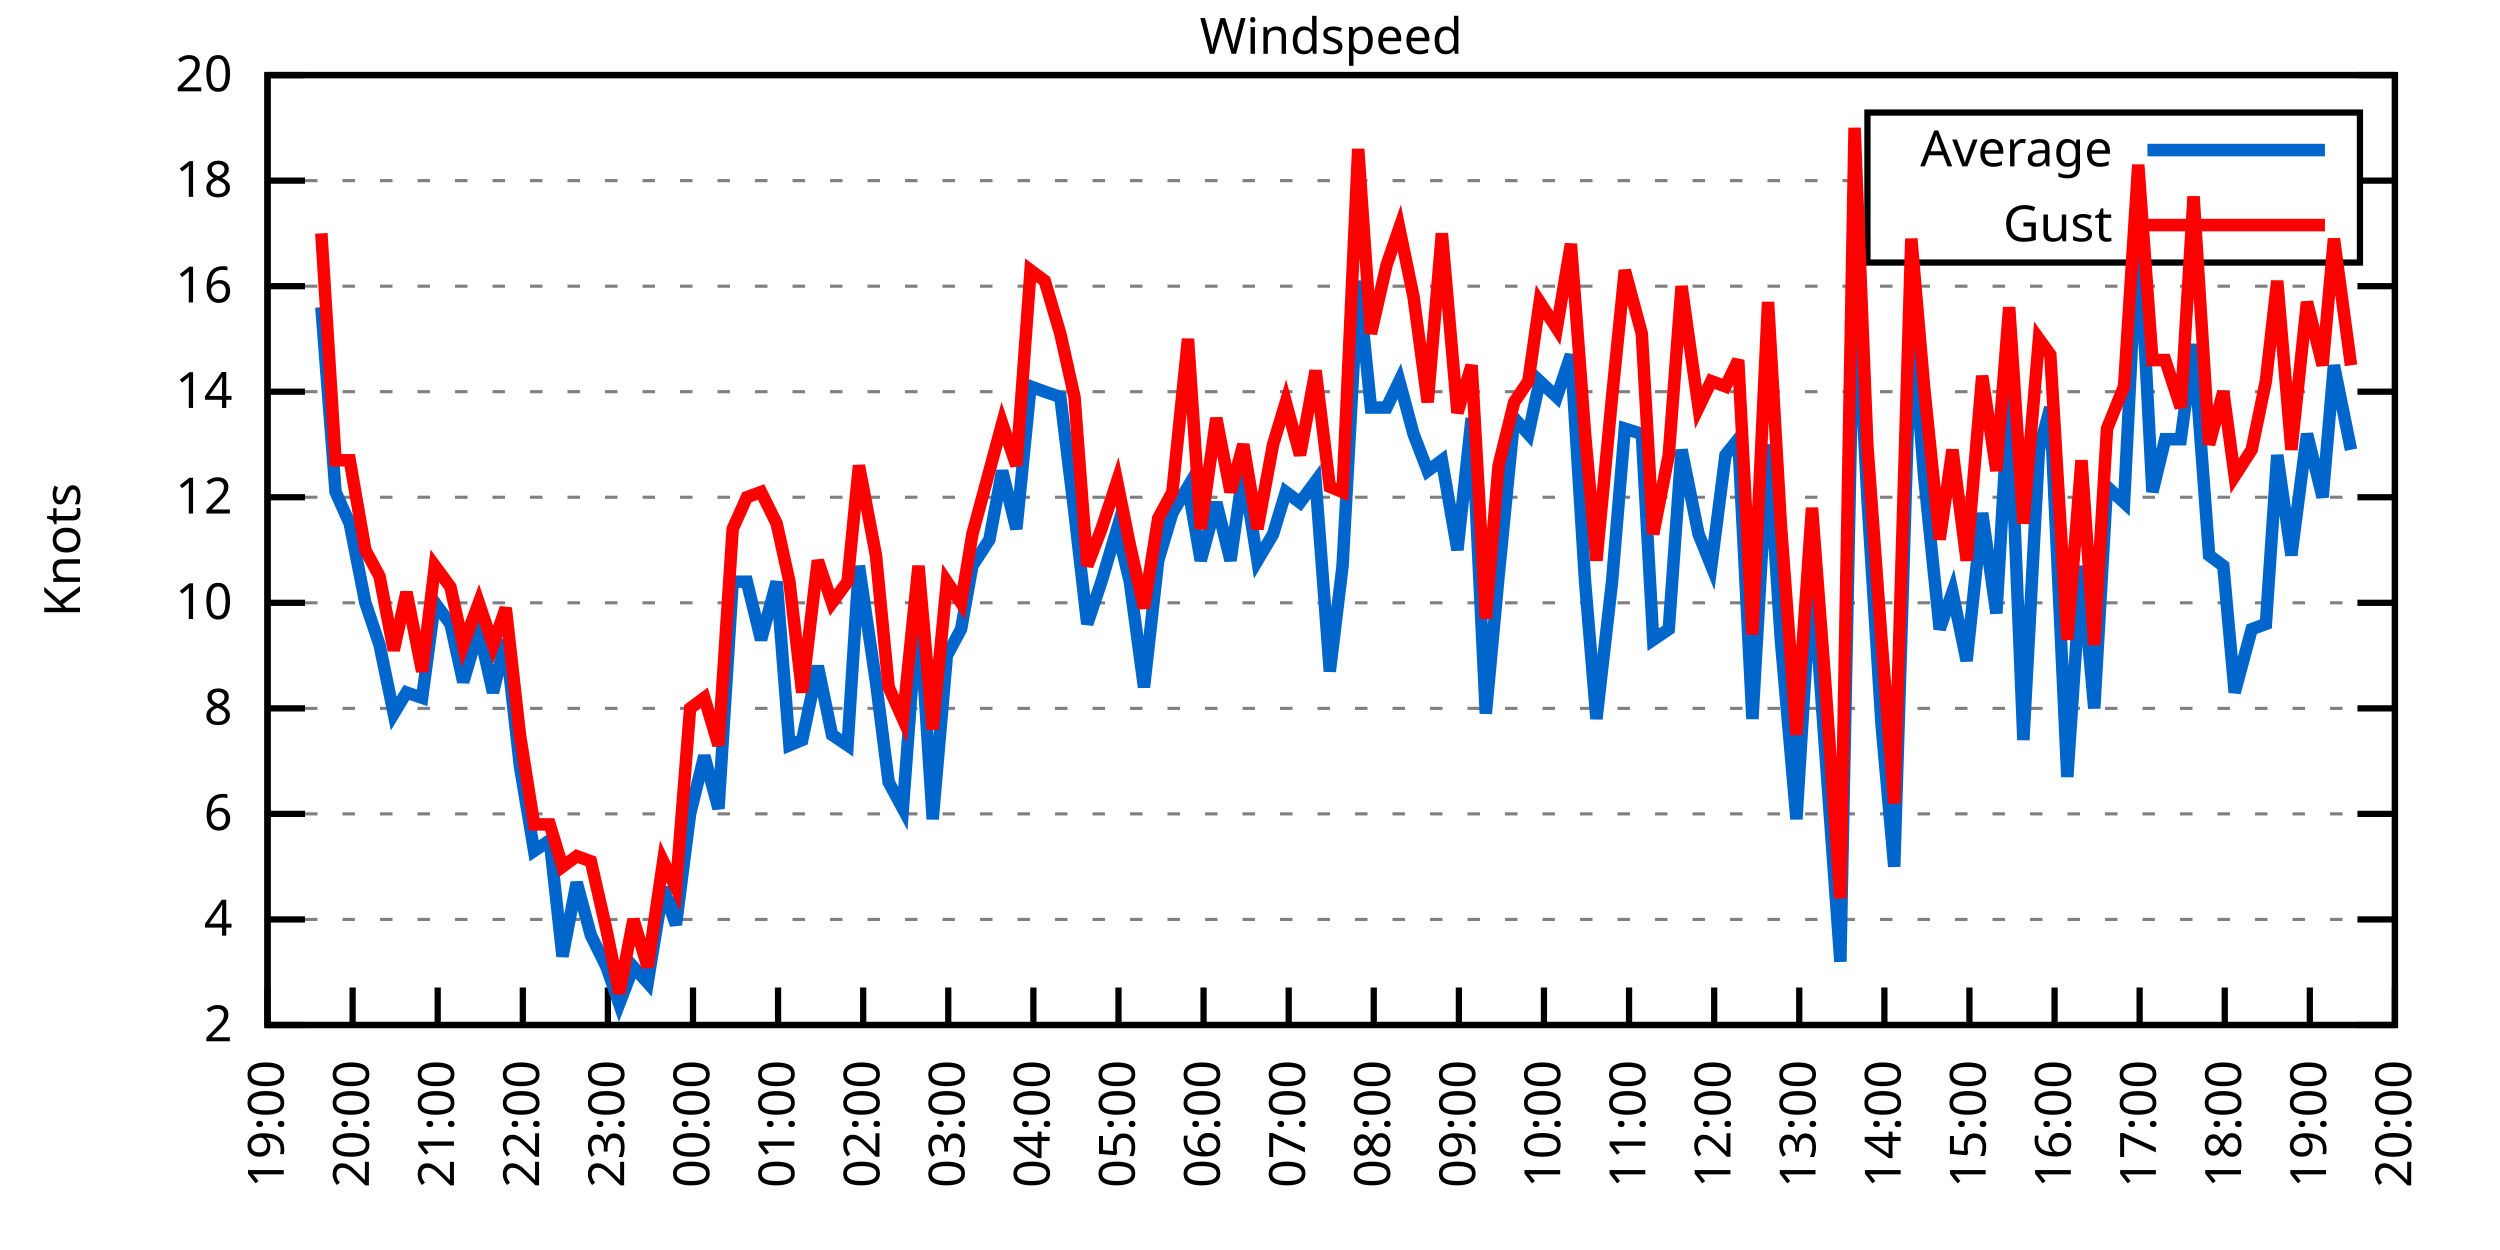
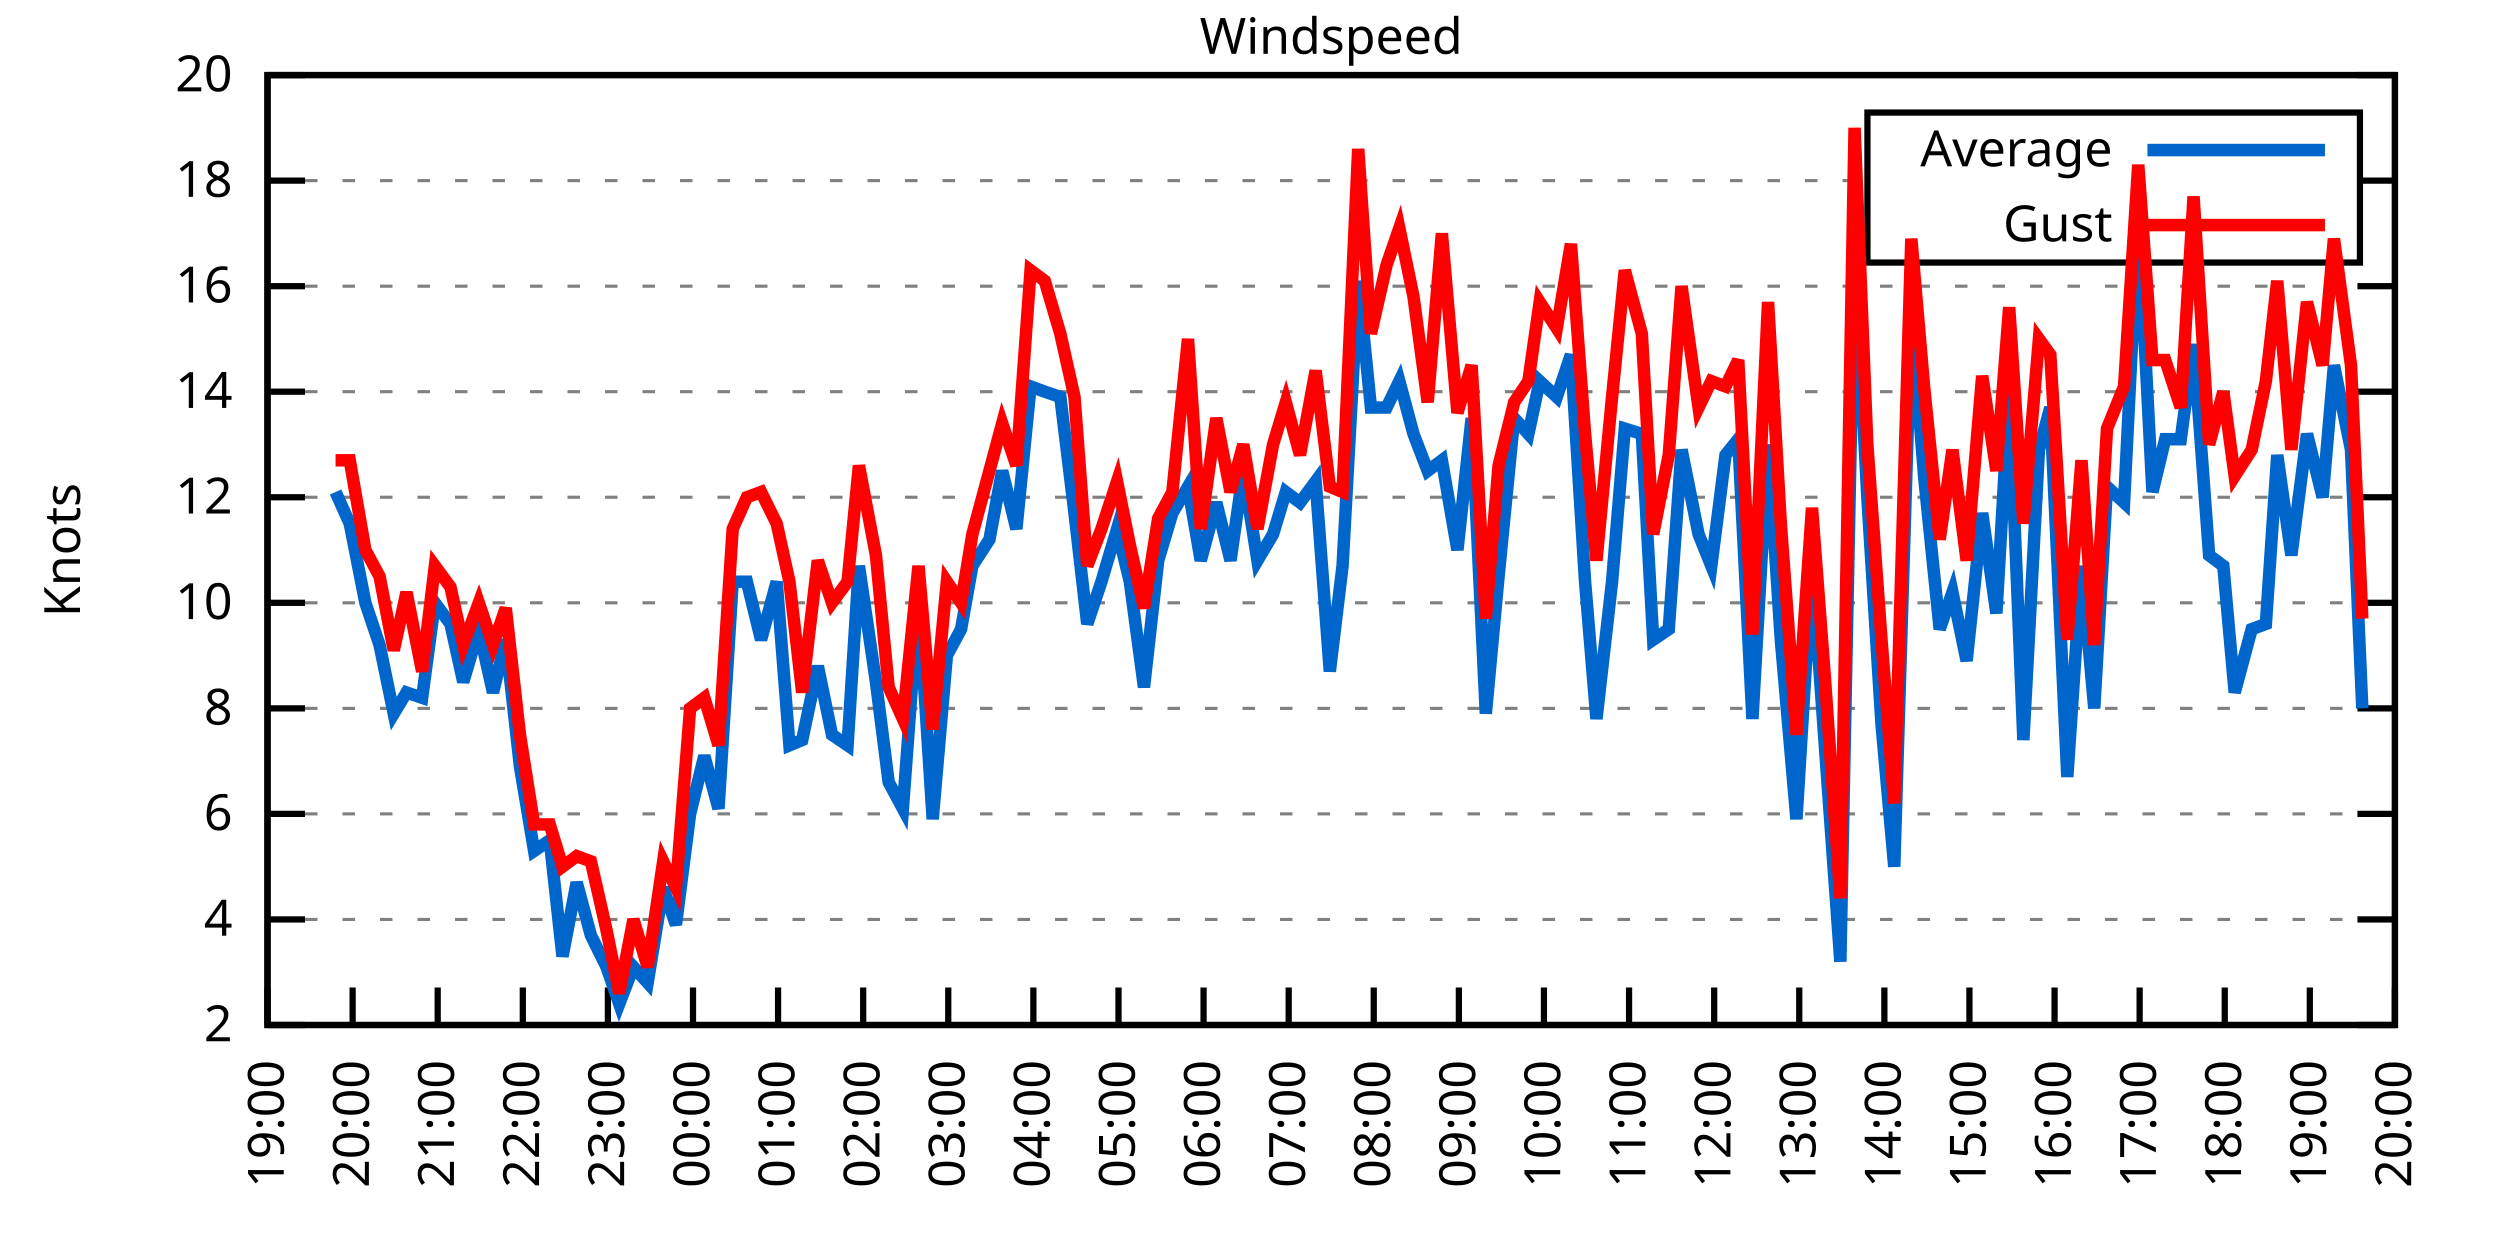
<svg xmlns="http://www.w3.org/2000/svg" xmlns:xlink="http://www.w3.org/1999/xlink" width="400" height="200" viewBox="0 0 400 200">
  <g id="gnuplot_canvas">
    <rect x="0" y="0" width="400" height="200" fill="none" />
    <defs>
      <circle id="gpDot" r="0.5" stroke-width="0.5" stroke="currentColor" />
      <path id="gpPt0" stroke-width="0.333" stroke="currentColor" d="M-1,0 h2 M0,-1 v2" />
      <path id="gpPt1" stroke-width="0.333" stroke="currentColor" d="M-1,-1 L1,1 M1,-1 L-1,1" />
      <path id="gpPt2" stroke-width="0.333" stroke="currentColor" d="M-1,0 L1,0 M0,-1 L0,1 M-1,-1 L1,1 M-1,1 L1,-1" />
      <rect id="gpPt3" stroke-width="0.333" stroke="currentColor" x="-1" y="-1" width="2" height="2" />
      <rect id="gpPt4" stroke-width="0.333" stroke="currentColor" fill="currentColor" x="-1" y="-1" width="2" height="2" />
      <circle id="gpPt5" stroke-width="0.333" stroke="currentColor" cx="0" cy="0" r="1" />
      <use xlink:href="#gpPt5" id="gpPt6" fill="currentColor" stroke="none" />
      <path id="gpPt7" stroke-width="0.333" stroke="currentColor" d="M0,-1.33 L-1.33,0.67 L1.33,0.67 z" />
      <use xlink:href="#gpPt7" id="gpPt8" fill="currentColor" stroke="none" />
      <use xlink:href="#gpPt7" id="gpPt9" stroke="currentColor" transform="rotate(180)" />
      <use xlink:href="#gpPt9" id="gpPt10" fill="currentColor" stroke="none" />
      <use xlink:href="#gpPt3" id="gpPt11" stroke="currentColor" transform="rotate(45)" />
      <use xlink:href="#gpPt11" id="gpPt12" fill="currentColor" stroke="none" />
      <path id="gpPt13" stroke-width="0.333" stroke="currentColor" d="M0,1.330 L1.265,0.411 L0.782,-1.067 L-0.782,-1.076 L-1.265,0.411 z" />
      <use xlink:href="#gpPt13" id="gpPt14" fill="currentColor" stroke="none" />
      <filter id="textbox" filterUnits="objectBoundingBox" x="0" y="0" height="1" width="1">
        <feFlood flood-color="white" flood-opacity="1" result="bgnd" />
        <feComposite in="SourceGraphic" in2="bgnd" operator="atop" />
      </filter>
      <filter id="greybox" filterUnits="objectBoundingBox" x="0" y="0" height="1" width="1">
        <feFlood flood-color="lightgrey" flood-opacity="1" result="grey" />
        <feComposite in="SourceGraphic" in2="grey" operator="atop" />
      </filter>
    </defs>
    <g fill="none" color="white" stroke="currentColor" stroke-width="1.00" stroke-linecap="butt" stroke-linejoin="miter">
</g>
    <g fill="none" color="black" stroke="currentColor" stroke-width="1.00" stroke-linecap="butt" stroke-linejoin="miter">
      <g stroke="none" shape-rendering="crispEdges">
        <polygon fill="rgb(255, 255, 255)" points="42.80,164.00 383.18,164.00 383.18,12.02 42.80,12.02 " />
      </g>
    </g>
    <g fill="none" color="black" stroke="currentColor" stroke-width="1.00" stroke-linecap="butt" stroke-linejoin="miter">
</g>
    <g fill="none" color="black" stroke="black" stroke-width="0.50" stroke-linecap="butt" stroke-linejoin="miter">
</g>
    <g fill="none" color="gray" stroke="currentColor" stroke-width="0.50" stroke-linecap="butt" stroke-linejoin="miter">
      <path stroke="gray" stroke-dasharray="2,4" class="gridline" d="M42.80,164.00 L383.19,164.00  " />
    </g>
    <g fill="none" color="gray" stroke="gray" stroke-width="1.00" stroke-linecap="butt" stroke-linejoin="miter">
</g>
    <g fill="none" color="black" stroke="currentColor" stroke-width="1.00" stroke-linecap="butt" stroke-linejoin="miter">
      <path stroke="black" d="M42.80,164.00 L48.80,164.00 M383.19,164.00 L377.19,164.00  " />
      <g transform="translate(37.20,166.60)" stroke="none" fill="black" font-family="Sans" font-size="8.00" text-anchor="end">
        <text>
          <tspan font-family="Sans"> 2</tspan>
        </text>
      </g>
    </g>
    <g fill="none" color="black" stroke="currentColor" stroke-width="1.00" stroke-linecap="butt" stroke-linejoin="miter">
</g>
    <g fill="none" color="black" stroke="black" stroke-width="0.50" stroke-linecap="butt" stroke-linejoin="miter">
</g>
    <g fill="none" color="gray" stroke="currentColor" stroke-width="0.50" stroke-linecap="butt" stroke-linejoin="miter">
      <path stroke="gray" stroke-dasharray="2,4" class="gridline" d="M42.80,147.11 L383.19,147.11  " />
    </g>
    <g fill="none" color="gray" stroke="gray" stroke-width="1.00" stroke-linecap="butt" stroke-linejoin="miter">
</g>
    <g fill="none" color="black" stroke="currentColor" stroke-width="1.00" stroke-linecap="butt" stroke-linejoin="miter">
      <path stroke="black" d="M42.80,147.11 L48.80,147.11 M383.19,147.11 L377.19,147.11  " />
      <g transform="translate(37.20,149.71)" stroke="none" fill="black" font-family="Sans" font-size="8.00" text-anchor="end">
        <text>
          <tspan font-family="Sans"> 4</tspan>
        </text>
      </g>
    </g>
    <g fill="none" color="black" stroke="currentColor" stroke-width="1.00" stroke-linecap="butt" stroke-linejoin="miter">
</g>
    <g fill="none" color="black" stroke="black" stroke-width="0.50" stroke-linecap="butt" stroke-linejoin="miter">
</g>
    <g fill="none" color="gray" stroke="currentColor" stroke-width="0.50" stroke-linecap="butt" stroke-linejoin="miter">
      <path stroke="gray" stroke-dasharray="2,4" class="gridline" d="M42.80,130.22 L383.19,130.22  " />
    </g>
    <g fill="none" color="gray" stroke="gray" stroke-width="1.00" stroke-linecap="butt" stroke-linejoin="miter">
</g>
    <g fill="none" color="black" stroke="currentColor" stroke-width="1.00" stroke-linecap="butt" stroke-linejoin="miter">
      <path stroke="black" d="M42.80,130.22 L48.80,130.22 M383.19,130.22 L377.19,130.22  " />
      <g transform="translate(37.20,132.82)" stroke="none" fill="black" font-family="Sans" font-size="8.00" text-anchor="end">
        <text>
          <tspan font-family="Sans"> 6</tspan>
        </text>
      </g>
    </g>
    <g fill="none" color="black" stroke="currentColor" stroke-width="1.00" stroke-linecap="butt" stroke-linejoin="miter">
</g>
    <g fill="none" color="black" stroke="black" stroke-width="0.50" stroke-linecap="butt" stroke-linejoin="miter">
</g>
    <g fill="none" color="gray" stroke="currentColor" stroke-width="0.50" stroke-linecap="butt" stroke-linejoin="miter">
      <path stroke="gray" stroke-dasharray="2,4" class="gridline" d="M42.80,113.34 L383.19,113.34  " />
    </g>
    <g fill="none" color="gray" stroke="gray" stroke-width="1.00" stroke-linecap="butt" stroke-linejoin="miter">
</g>
    <g fill="none" color="black" stroke="currentColor" stroke-width="1.00" stroke-linecap="butt" stroke-linejoin="miter">
      <path stroke="black" d="M42.80,113.34 L48.80,113.34 M383.19,113.34 L377.19,113.34  " />
      <g transform="translate(37.20,115.94)" stroke="none" fill="black" font-family="Sans" font-size="8.00" text-anchor="end">
        <text>
          <tspan font-family="Sans"> 8</tspan>
        </text>
      </g>
    </g>
    <g fill="none" color="black" stroke="currentColor" stroke-width="1.00" stroke-linecap="butt" stroke-linejoin="miter">
</g>
    <g fill="none" color="black" stroke="black" stroke-width="0.50" stroke-linecap="butt" stroke-linejoin="miter">
</g>
    <g fill="none" color="gray" stroke="currentColor" stroke-width="0.50" stroke-linecap="butt" stroke-linejoin="miter">
      <path stroke="gray" stroke-dasharray="2,4" class="gridline" d="M42.80,96.45 L383.19,96.45  " />
    </g>
    <g fill="none" color="gray" stroke="gray" stroke-width="1.00" stroke-linecap="butt" stroke-linejoin="miter">
</g>
    <g fill="none" color="black" stroke="currentColor" stroke-width="1.00" stroke-linecap="butt" stroke-linejoin="miter">
      <path stroke="black" d="M42.80,96.45 L48.80,96.45 M383.19,96.45 L377.19,96.45  " />
      <g transform="translate(37.20,99.05)" stroke="none" fill="black" font-family="Sans" font-size="8.00" text-anchor="end">
        <text>
          <tspan font-family="Sans"> 10</tspan>
        </text>
      </g>
    </g>
    <g fill="none" color="black" stroke="currentColor" stroke-width="1.00" stroke-linecap="butt" stroke-linejoin="miter">
</g>
    <g fill="none" color="black" stroke="black" stroke-width="0.50" stroke-linecap="butt" stroke-linejoin="miter">
</g>
    <g fill="none" color="gray" stroke="currentColor" stroke-width="0.50" stroke-linecap="butt" stroke-linejoin="miter">
      <path stroke="gray" stroke-dasharray="2,4" class="gridline" d="M42.80,79.56 L383.19,79.56  " />
    </g>
    <g fill="none" color="gray" stroke="gray" stroke-width="1.00" stroke-linecap="butt" stroke-linejoin="miter">
</g>
    <g fill="none" color="black" stroke="currentColor" stroke-width="1.00" stroke-linecap="butt" stroke-linejoin="miter">
      <path stroke="black" d="M42.80,79.56 L48.80,79.56 M383.19,79.56 L377.19,79.56  " />
      <g transform="translate(37.20,82.16)" stroke="none" fill="black" font-family="Sans" font-size="8.00" text-anchor="end">
        <text>
          <tspan font-family="Sans"> 12</tspan>
        </text>
      </g>
    </g>
    <g fill="none" color="black" stroke="currentColor" stroke-width="1.00" stroke-linecap="butt" stroke-linejoin="miter">
</g>
    <g fill="none" color="black" stroke="black" stroke-width="0.50" stroke-linecap="butt" stroke-linejoin="miter">
</g>
    <g fill="none" color="gray" stroke="currentColor" stroke-width="0.50" stroke-linecap="butt" stroke-linejoin="miter">
      <path stroke="gray" stroke-dasharray="2,4" class="gridline" d="M42.80,62.67 L383.19,62.67  " />
    </g>
    <g fill="none" color="gray" stroke="gray" stroke-width="1.00" stroke-linecap="butt" stroke-linejoin="miter">
</g>
    <g fill="none" color="black" stroke="currentColor" stroke-width="1.00" stroke-linecap="butt" stroke-linejoin="miter">
      <path stroke="black" d="M42.80,62.67 L48.80,62.67 M383.19,62.67 L377.19,62.67  " />
      <g transform="translate(37.20,65.27)" stroke="none" fill="black" font-family="Sans" font-size="8.00" text-anchor="end">
        <text>
          <tspan font-family="Sans"> 14</tspan>
        </text>
      </g>
    </g>
    <g fill="none" color="black" stroke="currentColor" stroke-width="1.00" stroke-linecap="butt" stroke-linejoin="miter">
</g>
    <g fill="none" color="black" stroke="black" stroke-width="0.50" stroke-linecap="butt" stroke-linejoin="miter">
</g>
    <g fill="none" color="gray" stroke="currentColor" stroke-width="0.50" stroke-linecap="butt" stroke-linejoin="miter">
      <path stroke="gray" stroke-dasharray="2,4" class="gridline" d="M42.80,45.79 L383.19,45.79  " />
    </g>
    <g fill="none" color="gray" stroke="gray" stroke-width="1.00" stroke-linecap="butt" stroke-linejoin="miter">
</g>
    <g fill="none" color="black" stroke="currentColor" stroke-width="1.00" stroke-linecap="butt" stroke-linejoin="miter">
      <path stroke="black" d="M42.80,45.79 L48.80,45.79 M383.19,45.79 L377.19,45.79  " />
      <g transform="translate(37.20,48.39)" stroke="none" fill="black" font-family="Sans" font-size="8.00" text-anchor="end">
        <text>
          <tspan font-family="Sans"> 16</tspan>
        </text>
      </g>
    </g>
    <g fill="none" color="black" stroke="currentColor" stroke-width="1.00" stroke-linecap="butt" stroke-linejoin="miter">
</g>
    <g fill="none" color="black" stroke="black" stroke-width="0.50" stroke-linecap="butt" stroke-linejoin="miter">
</g>
    <g fill="none" color="gray" stroke="currentColor" stroke-width="0.50" stroke-linecap="butt" stroke-linejoin="miter">
      <path stroke="gray" stroke-dasharray="2,4" class="gridline" d="M42.80,28.90 L298.79,28.90 M377.59,28.90 L383.19,28.90  " />
    </g>
    <g fill="none" color="gray" stroke="gray" stroke-width="1.00" stroke-linecap="butt" stroke-linejoin="miter">
</g>
    <g fill="none" color="black" stroke="currentColor" stroke-width="1.00" stroke-linecap="butt" stroke-linejoin="miter">
      <path stroke="black" d="M42.80,28.90 L48.80,28.90 M383.19,28.90 L377.19,28.90  " />
      <g transform="translate(37.20,31.50)" stroke="none" fill="black" font-family="Sans" font-size="8.00" text-anchor="end">
        <text>
          <tspan font-family="Sans"> 18</tspan>
        </text>
      </g>
    </g>
    <g fill="none" color="black" stroke="currentColor" stroke-width="1.00" stroke-linecap="butt" stroke-linejoin="miter">
</g>
    <g fill="none" color="black" stroke="black" stroke-width="0.50" stroke-linecap="butt" stroke-linejoin="miter">
</g>
    <g fill="none" color="gray" stroke="currentColor" stroke-width="0.50" stroke-linecap="butt" stroke-linejoin="miter">
      <path stroke="gray" stroke-dasharray="2,4" class="gridline" d="M42.80,12.01 L383.19,12.01  " />
    </g>
    <g fill="none" color="gray" stroke="gray" stroke-width="1.00" stroke-linecap="butt" stroke-linejoin="miter">
</g>
    <g fill="none" color="black" stroke="currentColor" stroke-width="1.00" stroke-linecap="butt" stroke-linejoin="miter">
      <path stroke="black" d="M42.80,12.01 L48.80,12.01 M383.19,12.01 L377.19,12.01  " />
      <g transform="translate(37.20,14.61)" stroke="none" fill="black" font-family="Sans" font-size="8.00" text-anchor="end">
        <text>
          <tspan font-family="Sans"> 20</tspan>
        </text>
      </g>
    </g>
    <g fill="none" color="black" stroke="currentColor" stroke-width="1.00" stroke-linecap="butt" stroke-linejoin="miter">
      <path stroke="black" d="M42.80,164.00 L42.80,158.00  " />
      <g transform="translate(45.40,169.60) rotate(270.00)" stroke="none" fill="black" font-family="Sans" font-size="8.00" text-anchor="end">
        <text>
          <tspan font-family="Sans">19:00</tspan>
        </text>
      </g>
    </g>
    <g fill="none" color="black" stroke="currentColor" stroke-width="1.00" stroke-linecap="butt" stroke-linejoin="miter">
      <path stroke="black" d="M56.42,164.00 L56.42,158.00  " />
      <g transform="translate(59.02,169.60) rotate(270.00)" stroke="none" fill="black" font-family="Sans" font-size="8.00" text-anchor="end">
        <text>
          <tspan font-family="Sans">20:00</tspan>
        </text>
      </g>
    </g>
    <g fill="none" color="black" stroke="currentColor" stroke-width="1.00" stroke-linecap="butt" stroke-linejoin="miter">
      <path stroke="black" d="M70.03,164.00 L70.03,158.00  " />
      <g transform="translate(72.63,169.60) rotate(270.00)" stroke="none" fill="black" font-family="Sans" font-size="8.00" text-anchor="end">
        <text>
          <tspan font-family="Sans">21:00</tspan>
        </text>
      </g>
    </g>
    <g fill="none" color="black" stroke="currentColor" stroke-width="1.00" stroke-linecap="butt" stroke-linejoin="miter">
      <path stroke="black" d="M83.65,164.00 L83.65,158.00  " />
      <g transform="translate(86.25,169.60) rotate(270.00)" stroke="none" fill="black" font-family="Sans" font-size="8.00" text-anchor="end">
        <text>
          <tspan font-family="Sans">22:00</tspan>
        </text>
      </g>
    </g>
    <g fill="none" color="black" stroke="currentColor" stroke-width="1.00" stroke-linecap="butt" stroke-linejoin="miter">
      <path stroke="black" d="M97.26,164.00 L97.26,158.00  " />
      <g transform="translate(99.86,169.60) rotate(270.00)" stroke="none" fill="black" font-family="Sans" font-size="8.00" text-anchor="end">
        <text>
          <tspan font-family="Sans">23:00</tspan>
        </text>
      </g>
    </g>
    <g fill="none" color="black" stroke="currentColor" stroke-width="1.00" stroke-linecap="butt" stroke-linejoin="miter">
      <path stroke="black" d="M110.88,164.00 L110.88,158.00  " />
      <g transform="translate(113.48,169.60) rotate(270.00)" stroke="none" fill="black" font-family="Sans" font-size="8.00" text-anchor="end">
        <text>
          <tspan font-family="Sans">00:00</tspan>
        </text>
      </g>
    </g>
    <g fill="none" color="black" stroke="currentColor" stroke-width="1.00" stroke-linecap="butt" stroke-linejoin="miter">
      <path stroke="black" d="M124.49,164.00 L124.49,158.00  " />
      <g transform="translate(127.09,169.60) rotate(270.00)" stroke="none" fill="black" font-family="Sans" font-size="8.00" text-anchor="end">
        <text>
          <tspan font-family="Sans">01:00</tspan>
        </text>
      </g>
    </g>
    <g fill="none" color="black" stroke="currentColor" stroke-width="1.00" stroke-linecap="butt" stroke-linejoin="miter">
      <path stroke="black" d="M138.11,164.00 L138.11,158.00  " />
      <g transform="translate(140.71,169.60) rotate(270.00)" stroke="none" fill="black" font-family="Sans" font-size="8.00" text-anchor="end">
        <text>
          <tspan font-family="Sans">02:00</tspan>
        </text>
      </g>
    </g>
    <g fill="none" color="black" stroke="currentColor" stroke-width="1.00" stroke-linecap="butt" stroke-linejoin="miter">
      <path stroke="black" d="M151.72,164.00 L151.72,158.00  " />
      <g transform="translate(154.32,169.60) rotate(270.00)" stroke="none" fill="black" font-family="Sans" font-size="8.00" text-anchor="end">
        <text>
          <tspan font-family="Sans">03:00</tspan>
        </text>
      </g>
    </g>
    <g fill="none" color="black" stroke="currentColor" stroke-width="1.00" stroke-linecap="butt" stroke-linejoin="miter">
      <path stroke="black" d="M165.34,164.00 L165.34,158.00  " />
      <g transform="translate(167.94,169.60) rotate(270.00)" stroke="none" fill="black" font-family="Sans" font-size="8.00" text-anchor="end">
        <text>
          <tspan font-family="Sans">04:00</tspan>
        </text>
      </g>
    </g>
    <g fill="none" color="black" stroke="currentColor" stroke-width="1.00" stroke-linecap="butt" stroke-linejoin="miter">
      <path stroke="black" d="M178.96,164.00 L178.96,158.00  " />
      <g transform="translate(181.56,169.60) rotate(270.00)" stroke="none" fill="black" font-family="Sans" font-size="8.00" text-anchor="end">
        <text>
          <tspan font-family="Sans">05:00</tspan>
        </text>
      </g>
    </g>
    <g fill="none" color="black" stroke="currentColor" stroke-width="1.00" stroke-linecap="butt" stroke-linejoin="miter">
      <path stroke="black" d="M192.57,164.00 L192.57,158.00  " />
      <g transform="translate(195.17,169.60) rotate(270.00)" stroke="none" fill="black" font-family="Sans" font-size="8.00" text-anchor="end">
        <text>
          <tspan font-family="Sans">06:00</tspan>
        </text>
      </g>
    </g>
    <g fill="none" color="black" stroke="currentColor" stroke-width="1.00" stroke-linecap="butt" stroke-linejoin="miter">
      <path stroke="black" d="M206.19,164.00 L206.19,158.00  " />
      <g transform="translate(208.79,169.60) rotate(270.00)" stroke="none" fill="black" font-family="Sans" font-size="8.00" text-anchor="end">
        <text>
          <tspan font-family="Sans">07:00</tspan>
        </text>
      </g>
    </g>
    <g fill="none" color="black" stroke="currentColor" stroke-width="1.00" stroke-linecap="butt" stroke-linejoin="miter">
      <path stroke="black" d="M219.80,164.00 L219.80,158.00  " />
      <g transform="translate(222.40,169.60) rotate(270.00)" stroke="none" fill="black" font-family="Sans" font-size="8.00" text-anchor="end">
        <text>
          <tspan font-family="Sans">08:00</tspan>
        </text>
      </g>
    </g>
    <g fill="none" color="black" stroke="currentColor" stroke-width="1.00" stroke-linecap="butt" stroke-linejoin="miter">
      <path stroke="black" d="M233.42,164.00 L233.42,158.00  " />
      <g transform="translate(236.02,169.60) rotate(270.00)" stroke="none" fill="black" font-family="Sans" font-size="8.00" text-anchor="end">
        <text>
          <tspan font-family="Sans">09:00</tspan>
        </text>
      </g>
    </g>
    <g fill="none" color="black" stroke="currentColor" stroke-width="1.00" stroke-linecap="butt" stroke-linejoin="miter">
      <path stroke="black" d="M247.03,164.00 L247.03,158.00  " />
      <g transform="translate(249.63,169.60) rotate(270.00)" stroke="none" fill="black" font-family="Sans" font-size="8.00" text-anchor="end">
        <text>
          <tspan font-family="Sans">10:00</tspan>
        </text>
      </g>
    </g>
    <g fill="none" color="black" stroke="currentColor" stroke-width="1.00" stroke-linecap="butt" stroke-linejoin="miter">
      <path stroke="black" d="M260.65,164.00 L260.65,158.00  " />
      <g transform="translate(263.25,169.60) rotate(270.00)" stroke="none" fill="black" font-family="Sans" font-size="8.00" text-anchor="end">
        <text>
          <tspan font-family="Sans">11:00</tspan>
        </text>
      </g>
    </g>
    <g fill="none" color="black" stroke="currentColor" stroke-width="1.00" stroke-linecap="butt" stroke-linejoin="miter">
      <path stroke="black" d="M274.27,164.00 L274.27,158.00  " />
      <g transform="translate(276.87,169.60) rotate(270.00)" stroke="none" fill="black" font-family="Sans" font-size="8.00" text-anchor="end">
        <text>
          <tspan font-family="Sans">12:00</tspan>
        </text>
      </g>
    </g>
    <g fill="none" color="black" stroke="currentColor" stroke-width="1.00" stroke-linecap="butt" stroke-linejoin="miter">
      <path stroke="black" d="M287.88,164.00 L287.88,158.00  " />
      <g transform="translate(290.48,169.60) rotate(270.00)" stroke="none" fill="black" font-family="Sans" font-size="8.00" text-anchor="end">
        <text>
          <tspan font-family="Sans">13:00</tspan>
        </text>
      </g>
    </g>
    <g fill="none" color="black" stroke="currentColor" stroke-width="1.00" stroke-linecap="butt" stroke-linejoin="miter">
      <path stroke="black" d="M301.50,164.00 L301.50,158.00  " />
      <g transform="translate(304.10,169.60) rotate(270.00)" stroke="none" fill="black" font-family="Sans" font-size="8.00" text-anchor="end">
        <text>
          <tspan font-family="Sans">14:00</tspan>
        </text>
      </g>
    </g>
    <g fill="none" color="black" stroke="currentColor" stroke-width="1.00" stroke-linecap="butt" stroke-linejoin="miter">
      <path stroke="black" d="M315.11,164.00 L315.11,158.00  " />
      <g transform="translate(317.71,169.60) rotate(270.00)" stroke="none" fill="black" font-family="Sans" font-size="8.00" text-anchor="end">
        <text>
          <tspan font-family="Sans">15:00</tspan>
        </text>
      </g>
    </g>
    <g fill="none" color="black" stroke="currentColor" stroke-width="1.00" stroke-linecap="butt" stroke-linejoin="miter">
      <path stroke="black" d="M328.73,164.00 L328.73,158.00  " />
      <g transform="translate(331.33,169.60) rotate(270.00)" stroke="none" fill="black" font-family="Sans" font-size="8.00" text-anchor="end">
        <text>
          <tspan font-family="Sans">16:00</tspan>
        </text>
      </g>
    </g>
    <g fill="none" color="black" stroke="currentColor" stroke-width="1.00" stroke-linecap="butt" stroke-linejoin="miter">
      <path stroke="black" d="M342.34,164.00 L342.34,158.00  " />
      <g transform="translate(344.94,169.60) rotate(270.00)" stroke="none" fill="black" font-family="Sans" font-size="8.00" text-anchor="end">
        <text>
          <tspan font-family="Sans">17:00</tspan>
        </text>
      </g>
    </g>
    <g fill="none" color="black" stroke="currentColor" stroke-width="1.00" stroke-linecap="butt" stroke-linejoin="miter">
      <path stroke="black" d="M355.96,164.00 L355.96,158.00  " />
      <g transform="translate(358.56,169.60) rotate(270.00)" stroke="none" fill="black" font-family="Sans" font-size="8.00" text-anchor="end">
        <text>
          <tspan font-family="Sans">18:00</tspan>
        </text>
      </g>
    </g>
    <g fill="none" color="black" stroke="currentColor" stroke-width="1.00" stroke-linecap="butt" stroke-linejoin="miter">
      <path stroke="black" d="M369.57,164.00 L369.57,158.00  " />
      <g transform="translate(372.17,169.60) rotate(270.00)" stroke="none" fill="black" font-family="Sans" font-size="8.00" text-anchor="end">
        <text>
          <tspan font-family="Sans">19:00</tspan>
        </text>
      </g>
    </g>
    <g fill="none" color="black" stroke="currentColor" stroke-width="1.00" stroke-linecap="butt" stroke-linejoin="miter">
      <path stroke="black" d="M383.19,164.00 L383.19,158.00  " />
      <g transform="translate(385.79,169.60) rotate(270.00)" stroke="none" fill="black" font-family="Sans" font-size="8.00" text-anchor="end">
        <text>
          <tspan font-family="Sans">20:00</tspan>
        </text>
      </g>
    </g>
    <g fill="none" color="black" stroke="currentColor" stroke-width="1.00" stroke-linecap="butt" stroke-linejoin="miter">
</g>
    <g fill="none" color="black" stroke="currentColor" stroke-width="1.00" stroke-linecap="butt" stroke-linejoin="miter">
      <path stroke="black" d="M42.80,12.01 L42.80,164.00 L383.19,164.00 L383.19,12.01 L42.80,12.01 Z  " />
    </g>
    <g fill="none" color="black" stroke="currentColor" stroke-width="1.00" stroke-linecap="butt" stroke-linejoin="miter">
</g>
    <g fill="none" color="black" stroke="currentColor" stroke-width="1.00" stroke-linecap="butt" stroke-linejoin="miter">
      <path stroke="black" d="M298.79,42.01 L298.79,18.01 L377.59,18.01 L377.59,42.01 L298.79,42.01 Z  " />
    </g>
    <g id="Windspeed_plot_1">
      <g fill="none" color="white" stroke="black" stroke-width="2.00" stroke-linecap="butt" stroke-linejoin="miter">
</g>
      <g fill="none" color="black" stroke="currentColor" stroke-width="2.00" stroke-linecap="butt" stroke-linejoin="miter">
        <g transform="translate(337.99,26.61)" stroke="none" fill="black" font-family="Sans" font-size="8.00" text-anchor="end">
          <text>
            <tspan font-family="Sans">Average</tspan>
          </text>
        </g>
      </g>
      <g fill="none" color="black" stroke="currentColor" stroke-width="2.00" stroke-linecap="butt" stroke-linejoin="miter">
-         <path stroke="rgb(  0, 102, 204)" d="M343.59,24.01 L371.99,24.01 M51.42,49.16 L53.69,78.72 L55.96,83.78 L58.46,96.45 L60.73,103.20 L63.00,114.18   L65.04,110.80 L67.54,111.65 L69.58,96.45 L72.07,99.83 L74.12,109.11 L76.61,100.67 L78.88,110.80 L80.92,102.36   L83.19,122.62 L85.46,136.14 L87.96,134.45 L90.00,153.02 L92.27,141.20 L94.54,149.65 L97.04,154.71 L99.08,160.62   L101.35,154.71 L103.62,157.24 L106.11,142.05 L108.15,147.96 L110.42,130.22 L112.69,120.94 L114.96,129.38 L117.23,93.07   L119.50,93.07 L121.77,102.36 L124.27,93.07 L126.31,119.25 L128.35,118.40 L130.85,106.58 L133.12,117.56 L135.61,119.25   L137.43,90.54 L140.15,109.11 L142.19,125.16 L144.46,129.38 L146.96,95.60 L149.23,131.07 L151.50,104.89 L153.77,100.67   L155.58,90.54 L158.31,86.32 L160.35,75.34 L162.62,84.63 L164.89,61.83 L167.16,62.67 L169.65,63.52 L171.92,82.09   L173.96,99.83 L176.23,93.07 L178.73,84.63 L180.77,93.07 L183.04,109.96 L185.31,89.69 L187.58,82.09 L190.08,77.87   L192.12,89.69 L194.61,80.41 L196.88,89.69 L198.93,75.34 L201.19,89.69 L203.69,85.47 L205.73,78.72 L208.00,80.41   L210.50,77.03 L212.77,107.43 L214.81,90.54 L217.31,44.94 L219.35,65.21 L221.85,65.21 L223.89,60.98 L226.16,69.43   L228.43,75.34 L230.70,73.65 L233.19,88.00 L235.46,66.90 L237.73,114.18 L239.77,92.23 L242.27,66.90 L244.54,69.43   L246.35,60.98 L249.08,63.52 L251.35,56.76 L253.61,93.07 L255.43,115.03 L257.93,93.07 L259.97,68.58 L262.69,69.43   L264.51,102.36 L267.00,100.67 L269.05,71.96 L271.77,85.47 L273.81,90.54 L276.08,72.81 L278.12,70.27 L280.39,115.03   L282.89,71.12 L284.93,102.36 L287.43,131.07 L289.92,90.54 L291.97,119.25 L294.46,153.87 L296.73,39.87 L298.77,79.56   L301.04,115.87 L303.08,138.67 L305.81,50.01 L307.85,76.18 L310.35,100.67 L312.39,94.76 L314.66,105.74 L317.15,82.09   L319.42,98.14 L321.47,62.67 L323.74,118.40 L326.23,71.96 L328.05,65.21 L330.77,124.31 L333.04,90.54 L335.08,113.34   L337.12,77.87 L339.85,80.41 L342.12,34.81 L344.39,78.72 L346.43,70.27 L348.92,70.27 L350.97,55.07 L353.46,88.85   L355.73,90.54 L357.55,110.80 L360.27,100.67 L362.54,99.83 L364.36,72.81 L366.62,88.85 L369.12,69.43 L371.62,79.56   L373.43,58.45 L376.16,71.96  " />
+         <path stroke="rgb(  0, 102, 204)" d="M343.59,24.01 L371.99,24.01 M53.69,78.72 L55.96,83.78 L58.46,96.45 L60.73,103.20 L63.00,114.18 L65.04,110.80   L67.54,111.65 L69.58,96.45 L72.07,99.83 L74.12,109.11 L76.61,100.67 L78.88,110.80 L80.92,102.36 L83.19,122.62   L85.46,136.14 L87.96,134.45 L90.00,153.02 L92.27,141.20 L94.54,149.65 L97.04,154.71 L99.08,160.62 L101.35,154.71   L103.62,157.24 L106.11,142.05 L108.15,147.96 L110.42,130.22 L112.69,120.94 L114.96,129.38 L117.23,93.07 L119.50,93.07   L121.77,102.36 L124.27,93.07 L126.31,119.25 L128.35,118.40 L130.85,106.58 L133.12,117.56 L135.61,119.25 L137.43,90.54   L140.15,109.11 L142.19,125.16 L144.46,129.38 L146.96,95.60 L149.23,131.07 L151.50,104.89 L153.77,100.67 L155.58,90.54   L158.31,86.32 L160.35,75.34 L162.62,84.63 L164.89,61.83 L167.16,62.67 L169.65,63.52 L171.92,82.09 L173.96,99.83   L176.23,93.07 L178.73,84.63 L180.77,93.07 L183.04,109.96 L185.31,89.69 L187.58,82.09 L190.08,77.87 L192.12,89.69   L194.61,80.41 L196.88,89.69 L198.93,75.34 L201.19,89.69 L203.69,85.47 L205.73,78.72 L208.00,80.41 L210.50,77.03   L212.77,107.43 L214.81,90.54 L217.31,44.94 L219.35,65.21 L221.85,65.21 L223.89,60.98 L226.16,69.43 L228.43,75.34   L230.70,73.65 L233.19,88.00 L235.46,66.90 L237.73,114.18 L239.77,92.23 L242.27,66.90 L244.54,69.43 L246.35,60.98   L249.08,63.52 L251.35,56.76 L253.61,93.07 L255.43,115.03 L257.93,93.07 L259.97,68.58 L262.69,69.43 L264.51,102.36   L267.00,100.67 L269.05,71.96 L271.77,85.47 L273.81,90.54 L276.08,72.81 L278.12,70.27 L280.39,115.03 L282.89,71.12   L284.93,102.36 L287.43,131.07 L289.92,90.54 L291.97,119.25 L294.46,153.87 L296.73,39.87 L298.77,79.56 L301.04,115.87   L303.08,138.67 L305.81,50.01 L307.85,76.18 L310.35,100.67 L312.39,94.76 L314.66,105.74 L317.15,82.09 L319.42,98.14   L321.47,62.67 L323.74,118.40 L326.23,71.96 L328.05,65.21 L330.77,124.31 L333.04,90.54 L335.08,113.34 L337.12,77.87   L339.85,80.41 L342.12,34.81 L344.39,78.72 L346.43,70.27 L348.92,70.27 L350.97,55.07 L353.46,88.85 L355.73,90.54   L357.55,110.80 L360.27,100.67 L362.54,99.83 L364.36,72.81 L366.62,88.85 L369.12,69.43 L371.62,79.56 L373.43,58.45   L376.16,71.96 L377.97,113.34  " />
      </g>
    </g>
    <g id="Windspeed_plot_2">
      <g fill="none" color="black" stroke="currentColor" stroke-width="2.00" stroke-linecap="butt" stroke-linejoin="miter">
        <g transform="translate(337.99,38.61)" stroke="none" fill="black" font-family="Sans" font-size="8.00" text-anchor="end">
          <text>
            <tspan font-family="Sans">Gust</tspan>
          </text>
        </g>
      </g>
      <g fill="none" color="black" stroke="currentColor" stroke-width="2.00" stroke-linecap="butt" stroke-linejoin="miter">
-         <path stroke="rgb(255,   0,   0)" d="M343.59,36.01 L371.99,36.01 M51.42,37.34 L53.69,73.65 L55.96,73.65 L58.46,88.00 L60.73,92.23 L63.00,104.05   L65.04,94.76 L67.54,107.43 L69.58,90.54 L72.07,93.92 L74.12,103.20 L76.61,96.45 L78.88,103.20 L80.92,97.29   L83.19,117.56 L85.46,131.91 L87.96,131.91 L90.00,138.67 L92.27,136.98 L94.54,137.82 L97.04,148.80 L99.08,158.93   L101.35,147.11 L103.62,154.71 L106.11,137.82 L108.15,142.05 L110.42,113.34 L112.69,111.65 L114.96,119.25 L117.23,84.63   L119.50,79.56 L121.77,78.72 L124.27,83.78 L126.31,93.07 L128.35,110.80 L130.85,89.69 L133.12,96.45 L135.61,93.07   L137.43,74.49 L140.15,88.85 L142.19,109.96 L144.46,115.03 L146.96,90.54 L149.23,116.71 L151.50,93.07 L153.77,96.45   L155.58,85.47 L158.31,75.34 L160.35,67.74 L162.62,74.49 L164.89,43.25 L167.16,44.94 L169.65,53.39 L171.92,63.52   L173.96,90.54 L176.23,84.63 L178.73,77.03 L180.77,87.16 L183.04,97.29 L185.31,82.94 L187.58,78.72 L190.08,54.23   L192.12,84.63 L194.61,66.90 L196.88,78.72 L198.93,71.12 L201.19,84.63 L203.69,71.12 L205.73,64.36 L208.00,72.81   L210.50,59.30 L212.77,77.87 L214.81,78.72 L217.31,23.83 L219.35,53.39 L221.85,42.41 L223.89,36.50 L226.16,47.47   L228.43,64.36 L230.70,37.34 L233.19,66.05 L235.46,58.45 L237.73,98.98 L239.77,74.49 L242.27,64.36 L244.54,60.98   L246.35,48.32 L249.08,52.54 L251.35,39.03 L253.61,69.43 L255.43,89.69 L257.93,63.52 L259.97,43.25 L262.69,53.39   L264.51,85.47 L267.00,72.81 L269.05,45.79 L271.77,65.21 L273.81,60.98 L276.08,61.83 L278.12,57.61 L280.39,101.52   L282.89,48.32 L284.93,83.78 L287.43,117.56 L289.92,81.25 L291.97,108.27 L294.46,143.73 L296.73,20.45 L298.77,71.12   L301.04,102.36 L303.08,128.54 L305.81,38.19 L307.85,61.83 L310.35,86.32 L312.39,71.96 L314.66,89.69 L317.15,60.14   L319.42,75.34 L321.47,49.16 L323.74,83.78 L326.23,54.23 L328.05,56.76 L330.77,102.36 L333.04,73.65 L335.08,103.20   L337.12,68.58 L339.85,61.83 L342.12,26.36 L344.39,57.61 L346.43,57.61 L348.92,65.21 L350.97,31.43 L353.46,71.12   L355.73,62.67 L357.55,76.18 L360.27,71.96 L362.54,60.98 L364.36,44.94 L366.62,71.96 L369.12,48.32 L371.62,58.45   L373.43,38.19 L376.16,58.45  " />
+         <path stroke="rgb(255,   0,   0)" d="M343.59,36.01 L371.99,36.01 M53.69,73.65 L55.96,73.65 L58.46,88.00 L60.73,92.23 L63.00,104.05 L65.04,94.76   L67.54,107.43 L69.58,90.54 L72.07,93.92 L74.12,103.20 L76.61,96.45 L78.88,103.20 L80.92,97.29 L83.19,117.56   L85.46,131.91 L87.96,131.91 L90.00,138.67 L92.27,136.98 L94.54,137.82 L97.04,148.80 L99.08,158.93 L101.35,147.11   L103.62,154.71 L106.11,137.82 L108.15,142.05 L110.42,113.34 L112.69,111.65 L114.96,119.25 L117.23,84.63 L119.50,79.56   L121.77,78.72 L124.27,83.78 L126.31,93.07 L128.35,110.80 L130.85,89.69 L133.12,96.45 L135.61,93.07 L137.43,74.49   L140.15,88.85 L142.19,109.96 L144.46,115.03 L146.96,90.54 L149.23,116.71 L151.50,93.07 L153.77,96.45 L155.58,85.47   L158.31,75.34 L160.35,67.74 L162.62,74.49 L164.89,43.25 L167.16,44.94 L169.65,53.39 L171.92,63.52 L173.96,90.54   L176.23,84.63 L178.73,77.03 L180.77,87.16 L183.04,97.29 L185.31,82.94 L187.58,78.72 L190.08,54.23 L192.12,84.63   L194.61,66.90 L196.88,78.72 L198.93,71.12 L201.19,84.63 L203.69,71.12 L205.73,64.36 L208.00,72.81 L210.50,59.30   L212.77,77.87 L214.81,78.72 L217.31,23.83 L219.35,53.39 L221.85,42.41 L223.89,36.50 L226.16,47.47 L228.43,64.36   L230.70,37.34 L233.19,66.05 L235.46,58.45 L237.73,98.98 L239.77,74.49 L242.27,64.36 L244.54,60.98 L246.35,48.32   L249.08,52.54 L251.35,39.03 L253.61,69.43 L255.43,89.69 L257.93,63.52 L259.97,43.25 L262.69,53.39 L264.51,85.47   L267.00,72.81 L269.05,45.79 L271.77,65.21 L273.81,60.98 L276.08,61.83 L278.12,57.61 L280.39,101.52 L282.89,48.32   L284.93,83.78 L287.43,117.56 L289.92,81.25 L291.97,108.27 L294.46,143.73 L296.73,20.45 L298.77,71.12 L301.04,102.36   L303.08,128.54 L305.81,38.19 L307.85,61.83 L310.35,86.32 L312.39,71.96 L314.66,89.69 L317.15,60.14 L319.42,75.34   L321.47,49.16 L323.74,83.78 L326.23,54.23 L328.05,56.76 L330.77,102.36 L333.04,73.65 L335.08,103.20 L337.12,68.58   L339.85,61.83 L342.12,26.36 L344.39,57.61 L346.43,57.61 L348.92,65.21 L350.97,31.43 L353.46,71.12 L355.73,62.67   L357.55,76.18 L360.27,71.96 L362.54,60.98 L364.36,44.94 L366.62,71.96 L369.12,48.32 L371.62,58.45 L373.43,38.19   L376.16,58.45 L377.97,98.98  " />
      </g>
    </g>
    <g fill="none" color="black" stroke="currentColor" stroke-width="2.00" stroke-linecap="butt" stroke-linejoin="miter">
</g>
    <g fill="none" color="black" stroke="black" stroke-width="1.00" stroke-linecap="butt" stroke-linejoin="miter">
</g>
    <g fill="none" color="black" stroke="currentColor" stroke-width="1.00" stroke-linecap="butt" stroke-linejoin="miter">
      <path stroke="black" d="M42.80,12.01 L42.80,164.00 L383.19,164.00 L383.19,12.01 L42.80,12.01 Z  " />
      <g transform="translate(12.80,88.01) rotate(270.00)" stroke="none" fill="black" font-family="Sans" font-size="8.00" text-anchor="middle">
        <text>
          <tspan font-family="Sans">Knots</tspan>
        </text>
      </g>
    </g>
    <g fill="none" color="black" stroke="currentColor" stroke-width="1.00" stroke-linecap="butt" stroke-linejoin="miter">
</g>
    <g fill="none" color="black" stroke="currentColor" stroke-width="1.00" stroke-linecap="butt" stroke-linejoin="miter">
      <g transform="translate(212.99,8.61)" stroke="none" fill="black" font-family="Sans" font-size="8.00" text-anchor="middle">
        <text>
          <tspan font-family="Sans">Windspeed</tspan>
        </text>
      </g>
    </g>
    <g fill="none" color="black" stroke="currentColor" stroke-width="1.00" stroke-linecap="butt" stroke-linejoin="miter">
</g>
  </g>
</svg>
